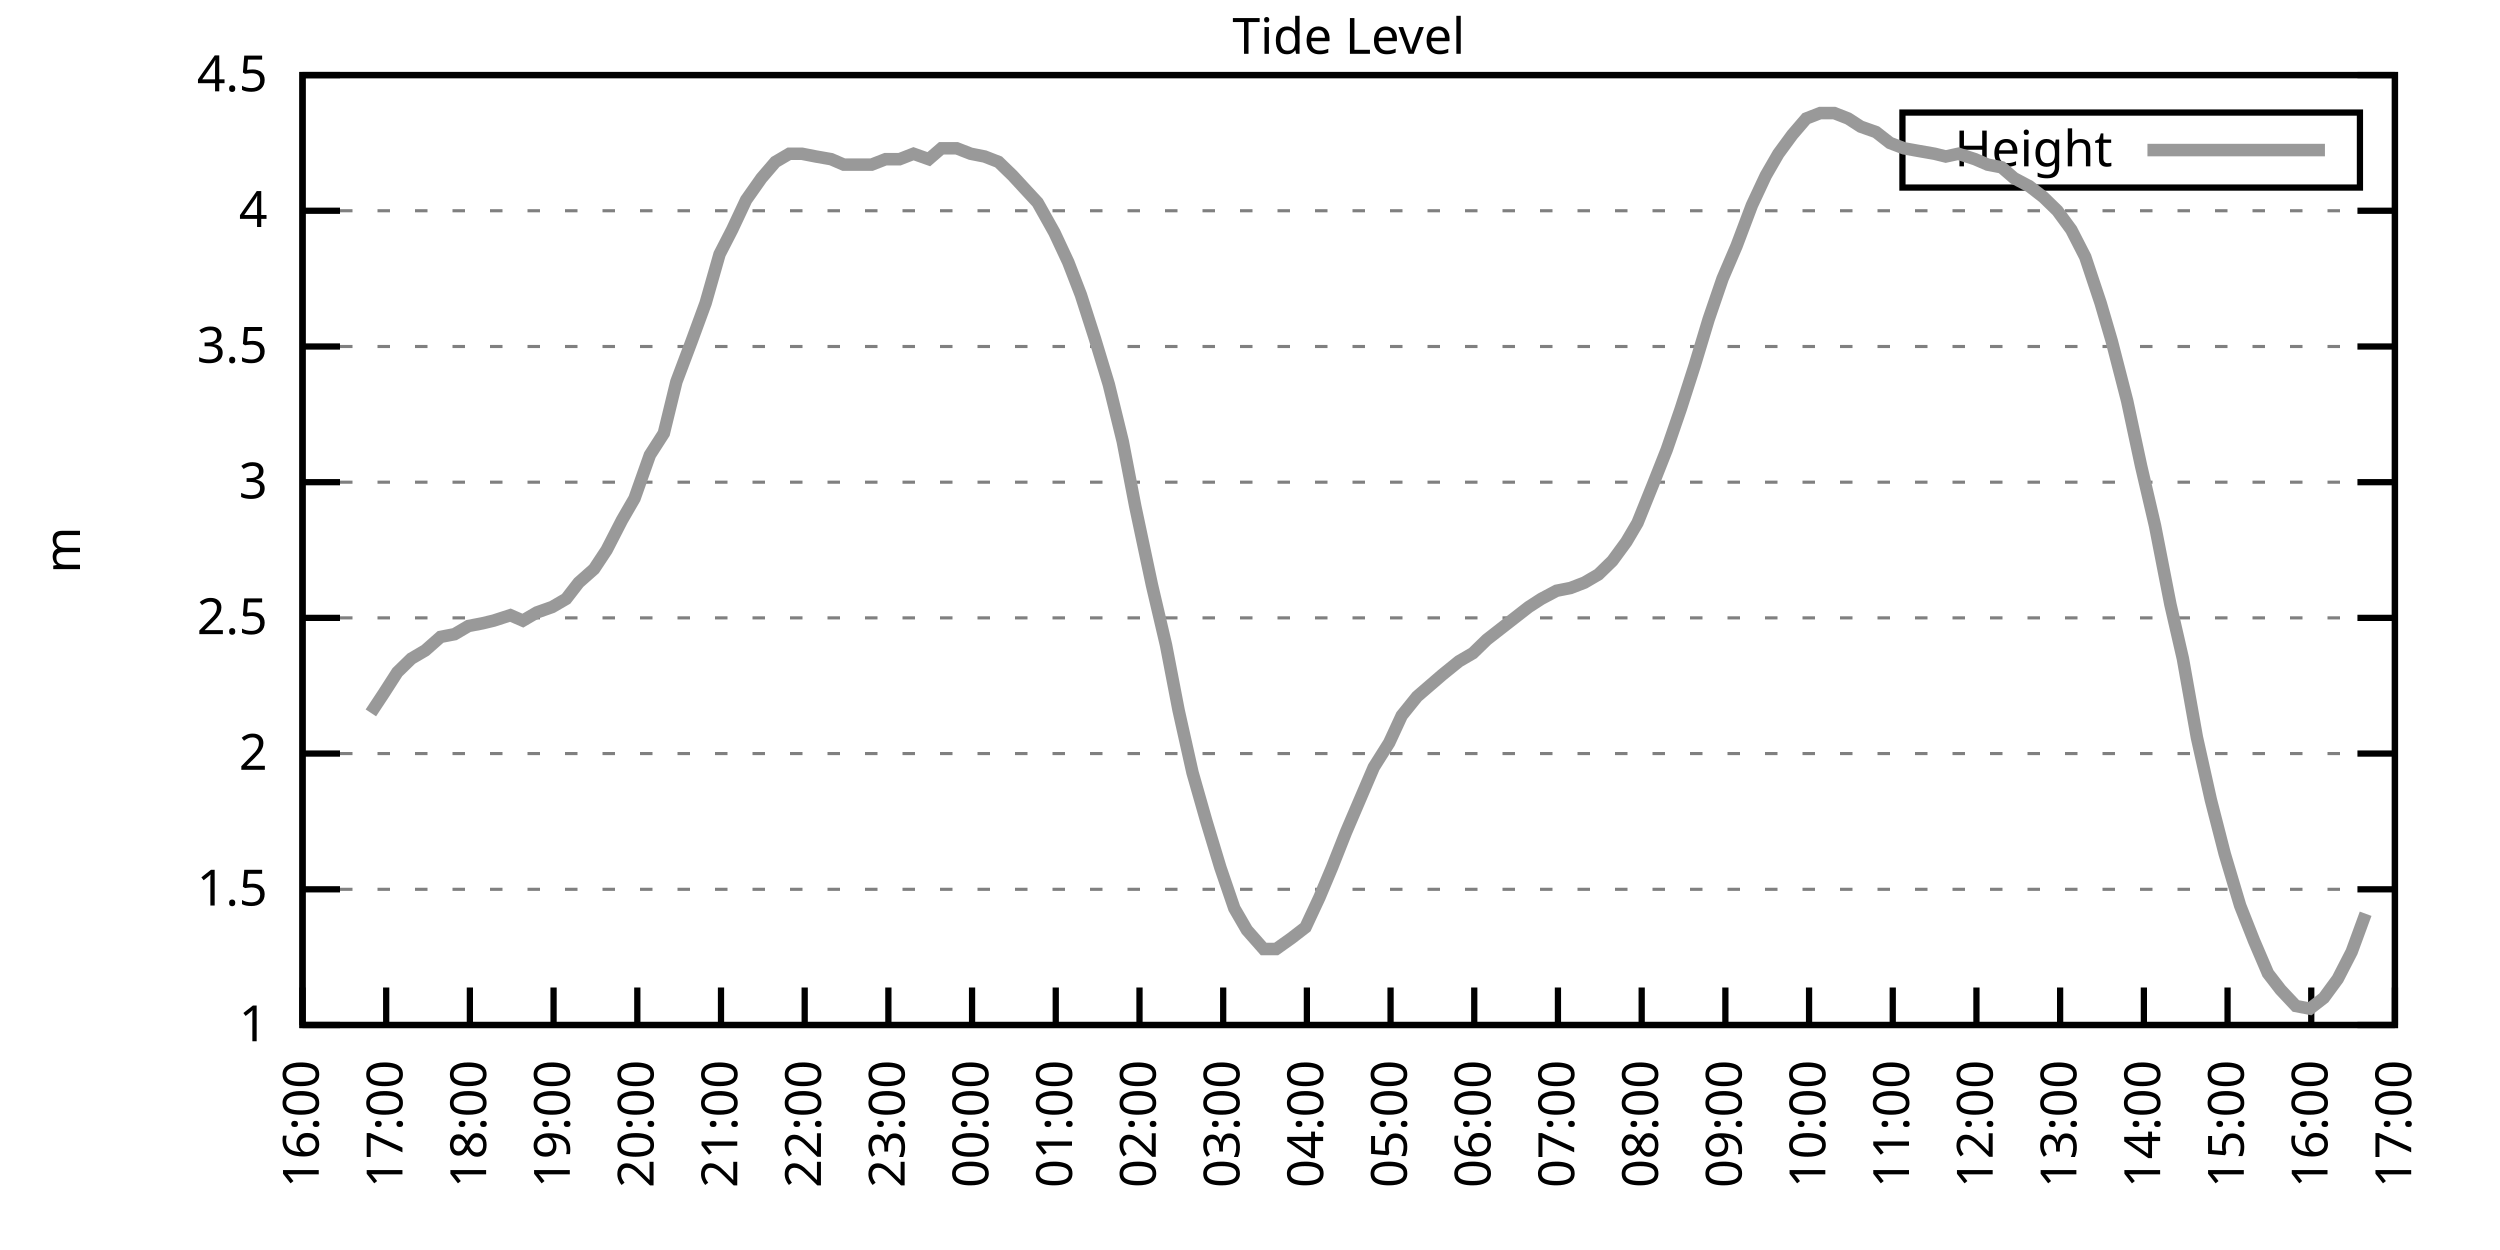
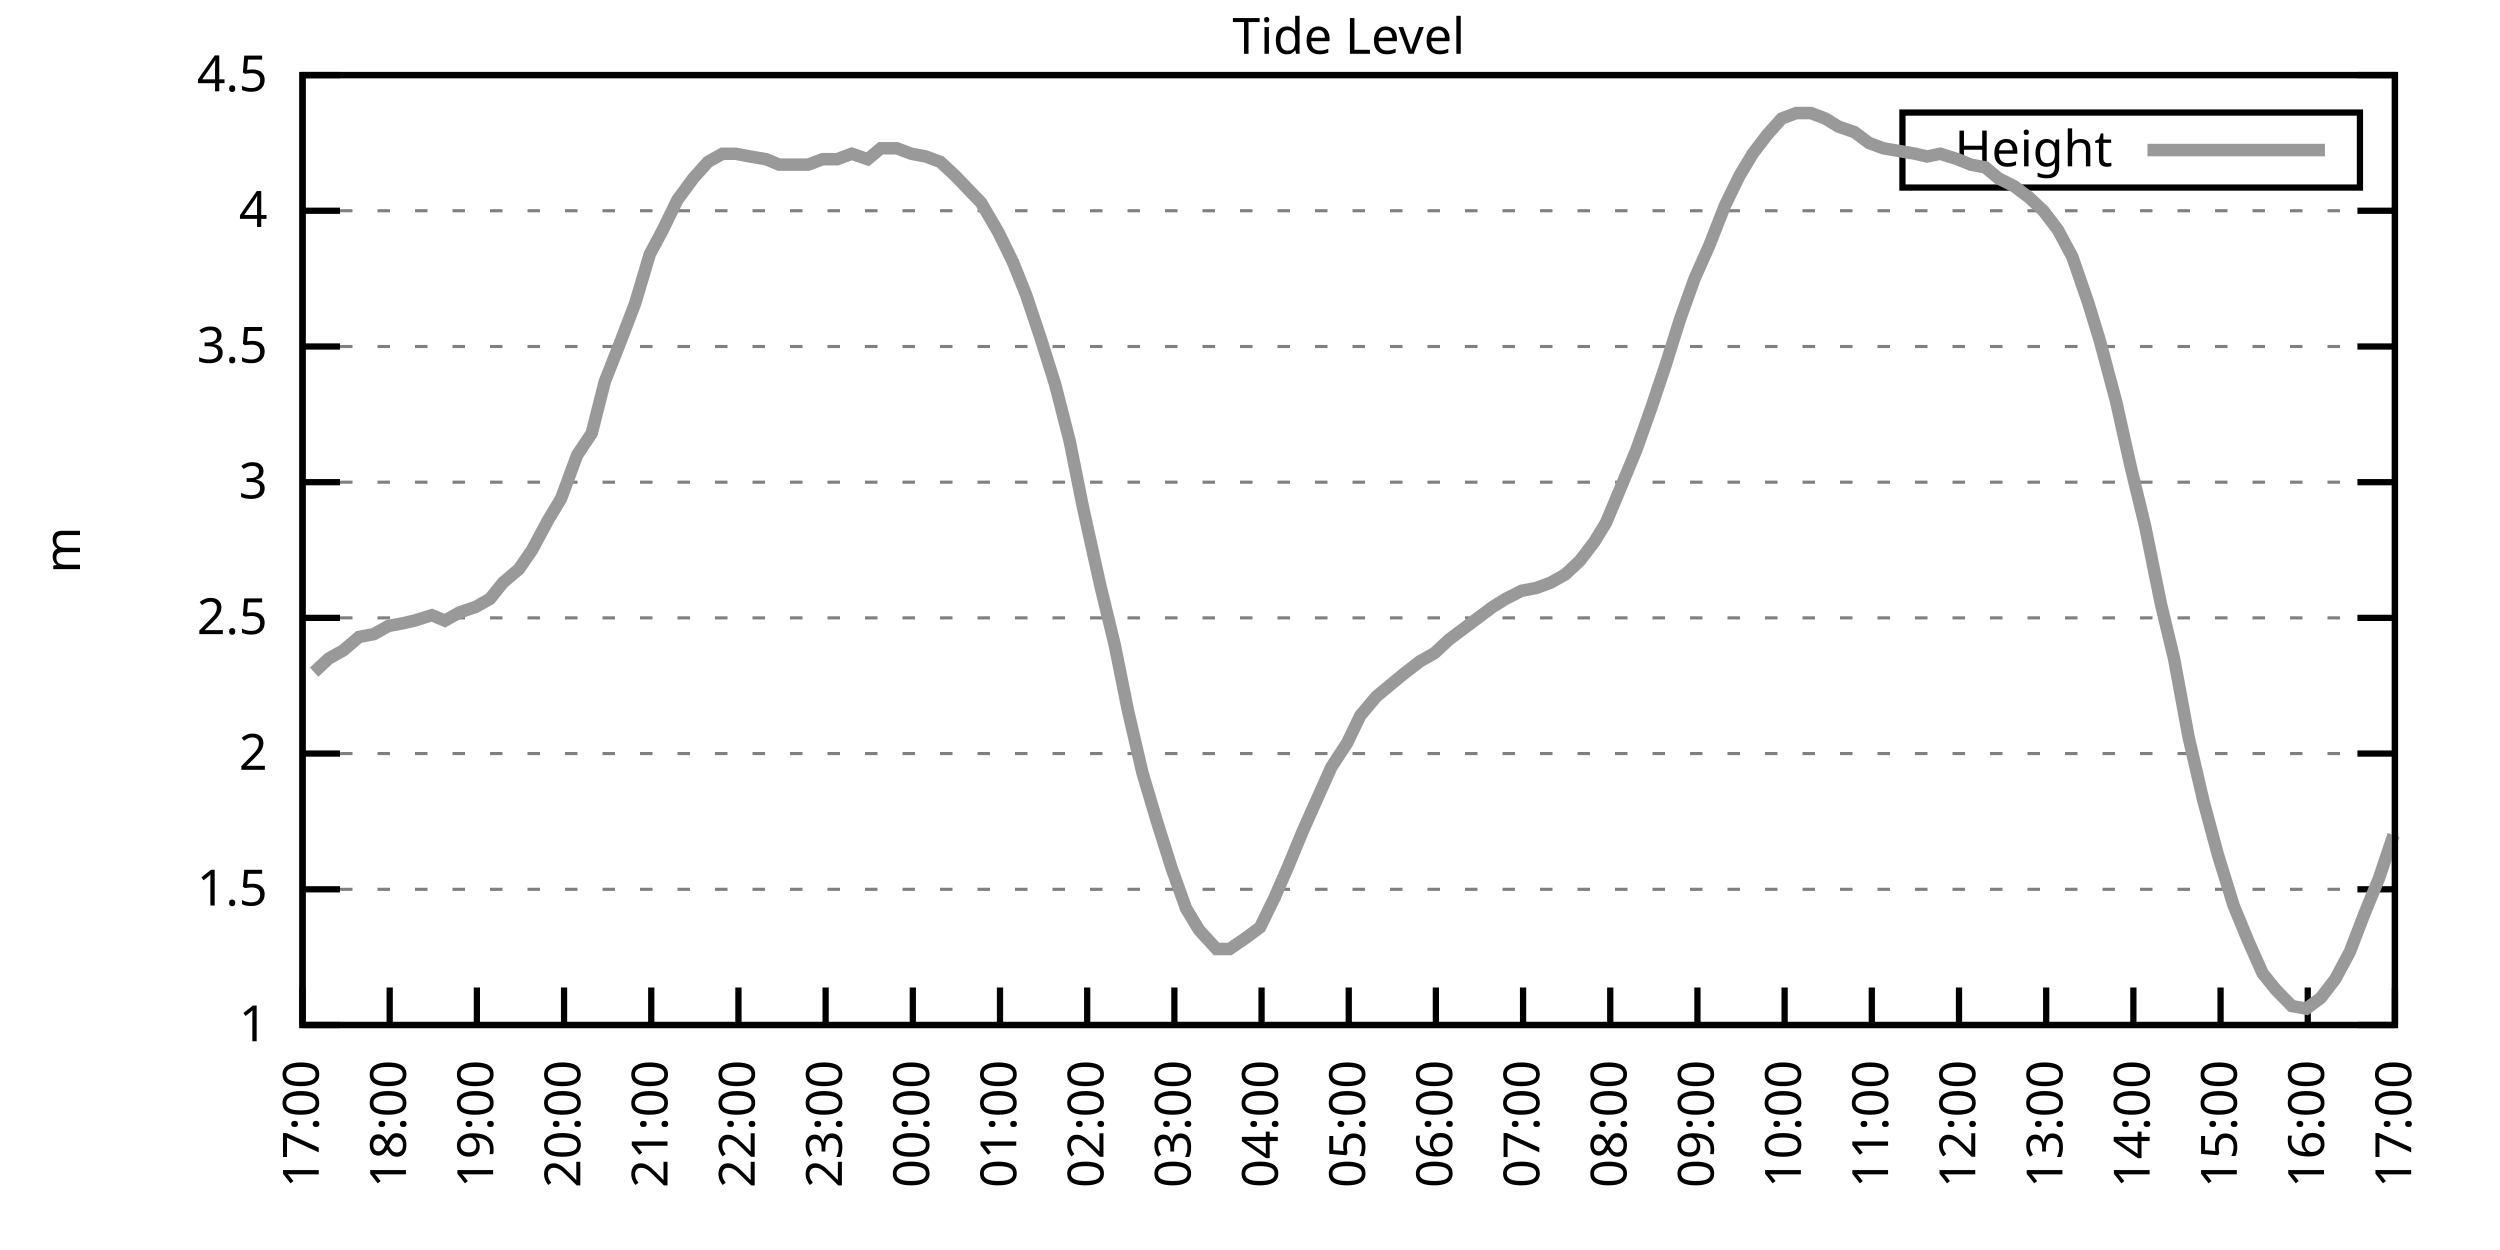
<svg xmlns="http://www.w3.org/2000/svg" xmlns:xlink="http://www.w3.org/1999/xlink" width="400" height="200" viewBox="0 0 400 200">
  <g id="gnuplot_canvas">
    <rect x="0" y="0" width="400" height="200" fill="none" />
    <defs>
      <circle id="gpDot" r="0.5" stroke-width="0.5" stroke="currentColor" />
      <path id="gpPt0" stroke-width="0.333" stroke="currentColor" d="M-1,0 h2 M0,-1 v2" />
      <path id="gpPt1" stroke-width="0.333" stroke="currentColor" d="M-1,-1 L1,1 M1,-1 L-1,1" />
      <path id="gpPt2" stroke-width="0.333" stroke="currentColor" d="M-1,0 L1,0 M0,-1 L0,1 M-1,-1 L1,1 M-1,1 L1,-1" />
      <rect id="gpPt3" stroke-width="0.333" stroke="currentColor" x="-1" y="-1" width="2" height="2" />
      <rect id="gpPt4" stroke-width="0.333" stroke="currentColor" fill="currentColor" x="-1" y="-1" width="2" height="2" />
      <circle id="gpPt5" stroke-width="0.333" stroke="currentColor" cx="0" cy="0" r="1" />
      <use xlink:href="#gpPt5" id="gpPt6" fill="currentColor" stroke="none" />
      <path id="gpPt7" stroke-width="0.333" stroke="currentColor" d="M0,-1.33 L-1.33,0.67 L1.33,0.67 z" />
      <use xlink:href="#gpPt7" id="gpPt8" fill="currentColor" stroke="none" />
      <use xlink:href="#gpPt7" id="gpPt9" stroke="currentColor" transform="rotate(180)" />
      <use xlink:href="#gpPt9" id="gpPt10" fill="currentColor" stroke="none" />
      <use xlink:href="#gpPt3" id="gpPt11" stroke="currentColor" transform="rotate(45)" />
      <use xlink:href="#gpPt11" id="gpPt12" fill="currentColor" stroke="none" />
      <path id="gpPt13" stroke-width="0.333" stroke="currentColor" d="M0,1.330 L1.265,0.411 L0.782,-1.067 L-0.782,-1.076 L-1.265,0.411 z" />
      <use xlink:href="#gpPt13" id="gpPt14" fill="currentColor" stroke="none" />
      <filter id="textbox" filterUnits="objectBoundingBox" x="0" y="0" height="1" width="1">
        <feFlood flood-color="white" flood-opacity="1" result="bgnd" />
        <feComposite in="SourceGraphic" in2="bgnd" operator="atop" />
      </filter>
      <filter id="greybox" filterUnits="objectBoundingBox" x="0" y="0" height="1" width="1">
        <feFlood flood-color="lightgrey" flood-opacity="1" result="grey" />
        <feComposite in="SourceGraphic" in2="grey" operator="atop" />
      </filter>
    </defs>
    <g fill="none" color="white" stroke="currentColor" stroke-width="1.00" stroke-linecap="butt" stroke-linejoin="miter">
</g>
    <g fill="none" color="black" stroke="currentColor" stroke-width="1.00" stroke-linecap="butt" stroke-linejoin="miter">
      <g stroke="none" shape-rendering="crispEdges">
        <polygon fill="rgb(255, 255, 255)" points="48.40,164.00 383.18,164.00 383.18,12.02 48.40,12.02 " />
      </g>
    </g>
    <g fill="none" color="black" stroke="currentColor" stroke-width="1.00" stroke-linecap="butt" stroke-linejoin="miter">
</g>
    <g fill="none" color="black" stroke="black" stroke-width="0.50" stroke-linecap="butt" stroke-linejoin="miter">
</g>
    <g fill="none" color="gray" stroke="currentColor" stroke-width="0.50" stroke-linecap="butt" stroke-linejoin="miter">
      <path stroke="gray" stroke-dasharray="2,4" class="gridline" d="M48.40,164.00 L383.19,164.00  " />
    </g>
    <g fill="none" color="gray" stroke="gray" stroke-width="1.00" stroke-linecap="butt" stroke-linejoin="miter">
</g>
    <g fill="none" color="black" stroke="currentColor" stroke-width="1.00" stroke-linecap="butt" stroke-linejoin="miter">
      <path stroke="black" d="M48.40,164.00 L54.40,164.00 M383.19,164.00 L377.19,164.00  " />
      <g transform="translate(42.80,166.60)" stroke="none" fill="black" font-family="Sans" font-size="8.00" text-anchor="end">
        <text>
          <tspan font-family="Sans"> 1</tspan>
        </text>
      </g>
    </g>
    <g fill="none" color="black" stroke="currentColor" stroke-width="1.00" stroke-linecap="butt" stroke-linejoin="miter">
</g>
    <g fill="none" color="black" stroke="black" stroke-width="0.50" stroke-linecap="butt" stroke-linejoin="miter">
</g>
    <g fill="none" color="gray" stroke="currentColor" stroke-width="0.50" stroke-linecap="butt" stroke-linejoin="miter">
      <path stroke="gray" stroke-dasharray="2,4" class="gridline" d="M48.40,142.29 L383.19,142.29  " />
    </g>
    <g fill="none" color="gray" stroke="gray" stroke-width="1.00" stroke-linecap="butt" stroke-linejoin="miter">
</g>
    <g fill="none" color="black" stroke="currentColor" stroke-width="1.00" stroke-linecap="butt" stroke-linejoin="miter">
      <path stroke="black" d="M48.40,142.29 L54.40,142.29 M383.19,142.29 L377.19,142.29  " />
      <g transform="translate(42.80,144.89)" stroke="none" fill="black" font-family="Sans" font-size="8.00" text-anchor="end">
        <text>
          <tspan font-family="Sans"> 1.5</tspan>
        </text>
      </g>
    </g>
    <g fill="none" color="black" stroke="currentColor" stroke-width="1.00" stroke-linecap="butt" stroke-linejoin="miter">
</g>
    <g fill="none" color="black" stroke="black" stroke-width="0.50" stroke-linecap="butt" stroke-linejoin="miter">
</g>
    <g fill="none" color="gray" stroke="currentColor" stroke-width="0.50" stroke-linecap="butt" stroke-linejoin="miter">
      <path stroke="gray" stroke-dasharray="2,4" class="gridline" d="M48.40,120.57 L383.19,120.57  " />
    </g>
    <g fill="none" color="gray" stroke="gray" stroke-width="1.00" stroke-linecap="butt" stroke-linejoin="miter">
</g>
    <g fill="none" color="black" stroke="currentColor" stroke-width="1.00" stroke-linecap="butt" stroke-linejoin="miter">
      <path stroke="black" d="M48.40,120.57 L54.40,120.57 M383.19,120.57 L377.19,120.57  " />
      <g transform="translate(42.80,123.17)" stroke="none" fill="black" font-family="Sans" font-size="8.00" text-anchor="end">
        <text>
          <tspan font-family="Sans"> 2</tspan>
        </text>
      </g>
    </g>
    <g fill="none" color="black" stroke="currentColor" stroke-width="1.00" stroke-linecap="butt" stroke-linejoin="miter">
</g>
    <g fill="none" color="black" stroke="black" stroke-width="0.50" stroke-linecap="butt" stroke-linejoin="miter">
</g>
    <g fill="none" color="gray" stroke="currentColor" stroke-width="0.50" stroke-linecap="butt" stroke-linejoin="miter">
      <path stroke="gray" stroke-dasharray="2,4" class="gridline" d="M48.40,98.86 L383.19,98.86  " />
    </g>
    <g fill="none" color="gray" stroke="gray" stroke-width="1.00" stroke-linecap="butt" stroke-linejoin="miter">
</g>
    <g fill="none" color="black" stroke="currentColor" stroke-width="1.00" stroke-linecap="butt" stroke-linejoin="miter">
      <path stroke="black" d="M48.40,98.86 L54.40,98.86 M383.19,98.86 L377.19,98.86  " />
      <g transform="translate(42.80,101.46)" stroke="none" fill="black" font-family="Sans" font-size="8.00" text-anchor="end">
        <text>
          <tspan font-family="Sans"> 2.5</tspan>
        </text>
      </g>
    </g>
    <g fill="none" color="black" stroke="currentColor" stroke-width="1.00" stroke-linecap="butt" stroke-linejoin="miter">
</g>
    <g fill="none" color="black" stroke="black" stroke-width="0.50" stroke-linecap="butt" stroke-linejoin="miter">
</g>
    <g fill="none" color="gray" stroke="currentColor" stroke-width="0.50" stroke-linecap="butt" stroke-linejoin="miter">
      <path stroke="gray" stroke-dasharray="2,4" class="gridline" d="M48.40,77.15 L383.19,77.15  " />
    </g>
    <g fill="none" color="gray" stroke="gray" stroke-width="1.00" stroke-linecap="butt" stroke-linejoin="miter">
</g>
    <g fill="none" color="black" stroke="currentColor" stroke-width="1.00" stroke-linecap="butt" stroke-linejoin="miter">
      <path stroke="black" d="M48.40,77.15 L54.40,77.15 M383.19,77.15 L377.19,77.15  " />
      <g transform="translate(42.80,79.75)" stroke="none" fill="black" font-family="Sans" font-size="8.00" text-anchor="end">
        <text>
          <tspan font-family="Sans"> 3</tspan>
        </text>
      </g>
    </g>
    <g fill="none" color="black" stroke="currentColor" stroke-width="1.00" stroke-linecap="butt" stroke-linejoin="miter">
</g>
    <g fill="none" color="black" stroke="black" stroke-width="0.50" stroke-linecap="butt" stroke-linejoin="miter">
</g>
    <g fill="none" color="gray" stroke="currentColor" stroke-width="0.50" stroke-linecap="butt" stroke-linejoin="miter">
      <path stroke="gray" stroke-dasharray="2,4" class="gridline" d="M48.40,55.44 L383.19,55.44  " />
    </g>
    <g fill="none" color="gray" stroke="gray" stroke-width="1.00" stroke-linecap="butt" stroke-linejoin="miter">
</g>
    <g fill="none" color="black" stroke="currentColor" stroke-width="1.00" stroke-linecap="butt" stroke-linejoin="miter">
      <path stroke="black" d="M48.40,55.44 L54.40,55.44 M383.19,55.44 L377.19,55.44  " />
      <g transform="translate(42.80,58.04)" stroke="none" fill="black" font-family="Sans" font-size="8.00" text-anchor="end">
        <text>
          <tspan font-family="Sans"> 3.5</tspan>
        </text>
      </g>
    </g>
    <g fill="none" color="black" stroke="currentColor" stroke-width="1.00" stroke-linecap="butt" stroke-linejoin="miter">
</g>
    <g fill="none" color="black" stroke="black" stroke-width="0.50" stroke-linecap="butt" stroke-linejoin="miter">
</g>
    <g fill="none" color="gray" stroke="currentColor" stroke-width="0.50" stroke-linecap="butt" stroke-linejoin="miter">
      <path stroke="gray" stroke-dasharray="2,4" class="gridline" d="M48.40,33.72 L383.19,33.72  " />
    </g>
    <g fill="none" color="gray" stroke="gray" stroke-width="1.00" stroke-linecap="butt" stroke-linejoin="miter">
</g>
    <g fill="none" color="black" stroke="currentColor" stroke-width="1.00" stroke-linecap="butt" stroke-linejoin="miter">
      <path stroke="black" d="M48.40,33.72 L54.40,33.72 M383.19,33.72 L377.19,33.72  " />
      <g transform="translate(42.80,36.32)" stroke="none" fill="black" font-family="Sans" font-size="8.00" text-anchor="end">
        <text>
          <tspan font-family="Sans"> 4</tspan>
        </text>
      </g>
    </g>
    <g fill="none" color="black" stroke="currentColor" stroke-width="1.00" stroke-linecap="butt" stroke-linejoin="miter">
</g>
    <g fill="none" color="black" stroke="black" stroke-width="0.50" stroke-linecap="butt" stroke-linejoin="miter">
</g>
    <g fill="none" color="gray" stroke="currentColor" stroke-width="0.50" stroke-linecap="butt" stroke-linejoin="miter">
      <path stroke="gray" stroke-dasharray="2,4" class="gridline" d="M48.40,12.01 L383.19,12.01  " />
    </g>
    <g fill="none" color="gray" stroke="gray" stroke-width="1.00" stroke-linecap="butt" stroke-linejoin="miter">
</g>
    <g fill="none" color="black" stroke="currentColor" stroke-width="1.00" stroke-linecap="butt" stroke-linejoin="miter">
      <path stroke="black" d="M48.40,12.01 L54.40,12.01 M383.19,12.01 L377.19,12.01  " />
      <g transform="translate(42.80,14.61)" stroke="none" fill="black" font-family="Sans" font-size="8.00" text-anchor="end">
        <text>
          <tspan font-family="Sans"> 4.5</tspan>
        </text>
      </g>
    </g>
    <g fill="none" color="black" stroke="currentColor" stroke-width="1.00" stroke-linecap="butt" stroke-linejoin="miter">
      <path stroke="black" d="M48.40,164.00 L48.40,158.00  " />
      <g transform="translate(51.00,169.60) rotate(270.00)" stroke="none" fill="black" font-family="Sans" font-size="8.00" text-anchor="end">
        <text>
-           <tspan font-family="Sans">16:00</tspan>
-         </text>
-       </g>
-     </g>
-     <g fill="none" color="black" stroke="currentColor" stroke-width="1.00" stroke-linecap="butt" stroke-linejoin="miter">
-       <path stroke="black" d="M61.79,164.00 L61.79,158.00  " />
-       <g transform="translate(64.39,169.60) rotate(270.00)" stroke="none" fill="black" font-family="Sans" font-size="8.00" text-anchor="end">
-         <text>
          <tspan font-family="Sans">17:00</tspan>
        </text>
      </g>
    </g>
    <g fill="none" color="black" stroke="currentColor" stroke-width="1.00" stroke-linecap="butt" stroke-linejoin="miter">
-       <path stroke="black" d="M75.18,164.00 L75.18,158.00  " />
-       <g transform="translate(77.78,169.60) rotate(270.00)" stroke="none" fill="black" font-family="Sans" font-size="8.00" text-anchor="end">
+       <path stroke="black" d="M62.35,164.00 L62.35,158.00  " />
+       <g transform="translate(64.95,169.60) rotate(270.00)" stroke="none" fill="black" font-family="Sans" font-size="8.00" text-anchor="end">
        <text>
          <tspan font-family="Sans">18:00</tspan>
        </text>
      </g>
    </g>
    <g fill="none" color="black" stroke="currentColor" stroke-width="1.00" stroke-linecap="butt" stroke-linejoin="miter">
-       <path stroke="black" d="M88.57,164.00 L88.57,158.00  " />
-       <g transform="translate(91.17,169.60) rotate(270.00)" stroke="none" fill="black" font-family="Sans" font-size="8.00" text-anchor="end">
+       <path stroke="black" d="M76.30,164.00 L76.30,158.00  " />
+       <g transform="translate(78.90,169.60) rotate(270.00)" stroke="none" fill="black" font-family="Sans" font-size="8.00" text-anchor="end">
        <text>
          <tspan font-family="Sans">19:00</tspan>
        </text>
      </g>
    </g>
    <g fill="none" color="black" stroke="currentColor" stroke-width="1.00" stroke-linecap="butt" stroke-linejoin="miter">
-       <path stroke="black" d="M101.97,164.00 L101.97,158.00  " />
-       <g transform="translate(104.57,169.60) rotate(270.00)" stroke="none" fill="black" font-family="Sans" font-size="8.00" text-anchor="end">
+       <path stroke="black" d="M90.25,164.00 L90.25,158.00  " />
+       <g transform="translate(92.85,169.60) rotate(270.00)" stroke="none" fill="black" font-family="Sans" font-size="8.00" text-anchor="end">
        <text>
          <tspan font-family="Sans">20:00</tspan>
        </text>
      </g>
    </g>
    <g fill="none" color="black" stroke="currentColor" stroke-width="1.00" stroke-linecap="butt" stroke-linejoin="miter">
-       <path stroke="black" d="M115.36,164.00 L115.36,158.00  " />
-       <g transform="translate(117.96,169.60) rotate(270.00)" stroke="none" fill="black" font-family="Sans" font-size="8.00" text-anchor="end">
+       <path stroke="black" d="M104.20,164.00 L104.20,158.00  " />
+       <g transform="translate(106.80,169.60) rotate(270.00)" stroke="none" fill="black" font-family="Sans" font-size="8.00" text-anchor="end">
        <text>
          <tspan font-family="Sans">21:00</tspan>
        </text>
      </g>
    </g>
    <g fill="none" color="black" stroke="currentColor" stroke-width="1.00" stroke-linecap="butt" stroke-linejoin="miter">
-       <path stroke="black" d="M128.75,164.00 L128.75,158.00  " />
-       <g transform="translate(131.35,169.60) rotate(270.00)" stroke="none" fill="black" font-family="Sans" font-size="8.00" text-anchor="end">
+       <path stroke="black" d="M118.15,164.00 L118.15,158.00  " />
+       <g transform="translate(120.75,169.60) rotate(270.00)" stroke="none" fill="black" font-family="Sans" font-size="8.00" text-anchor="end">
        <text>
          <tspan font-family="Sans">22:00</tspan>
        </text>
      </g>
    </g>
    <g fill="none" color="black" stroke="currentColor" stroke-width="1.00" stroke-linecap="butt" stroke-linejoin="miter">
-       <path stroke="black" d="M142.14,164.00 L142.14,158.00  " />
-       <g transform="translate(144.74,169.60) rotate(270.00)" stroke="none" fill="black" font-family="Sans" font-size="8.00" text-anchor="end">
+       <path stroke="black" d="M132.10,164.00 L132.10,158.00  " />
+       <g transform="translate(134.70,169.60) rotate(270.00)" stroke="none" fill="black" font-family="Sans" font-size="8.00" text-anchor="end">
        <text>
          <tspan font-family="Sans">23:00</tspan>
        </text>
      </g>
    </g>
    <g fill="none" color="black" stroke="currentColor" stroke-width="1.00" stroke-linecap="butt" stroke-linejoin="miter">
-       <path stroke="black" d="M155.53,164.00 L155.53,158.00  " />
-       <g transform="translate(158.13,169.60) rotate(270.00)" stroke="none" fill="black" font-family="Sans" font-size="8.00" text-anchor="end">
+       <path stroke="black" d="M146.05,164.00 L146.05,158.00  " />
+       <g transform="translate(148.65,169.60) rotate(270.00)" stroke="none" fill="black" font-family="Sans" font-size="8.00" text-anchor="end">
        <text>
          <tspan font-family="Sans">00:00</tspan>
        </text>
      </g>
    </g>
    <g fill="none" color="black" stroke="currentColor" stroke-width="1.00" stroke-linecap="butt" stroke-linejoin="miter">
-       <path stroke="black" d="M168.92,164.00 L168.92,158.00  " />
-       <g transform="translate(171.52,169.60) rotate(270.00)" stroke="none" fill="black" font-family="Sans" font-size="8.00" text-anchor="end">
+       <path stroke="black" d="M160.00,164.00 L160.00,158.00  " />
+       <g transform="translate(162.60,169.60) rotate(270.00)" stroke="none" fill="black" font-family="Sans" font-size="8.00" text-anchor="end">
        <text>
          <tspan font-family="Sans">01:00</tspan>
        </text>
      </g>
    </g>
    <g fill="none" color="black" stroke="currentColor" stroke-width="1.00" stroke-linecap="butt" stroke-linejoin="miter">
-       <path stroke="black" d="M182.32,164.00 L182.32,158.00  " />
-       <g transform="translate(184.92,169.60) rotate(270.00)" stroke="none" fill="black" font-family="Sans" font-size="8.00" text-anchor="end">
+       <path stroke="black" d="M173.95,164.00 L173.95,158.00  " />
+       <g transform="translate(176.55,169.60) rotate(270.00)" stroke="none" fill="black" font-family="Sans" font-size="8.00" text-anchor="end">
        <text>
          <tspan font-family="Sans">02:00</tspan>
        </text>
      </g>
    </g>
    <g fill="none" color="black" stroke="currentColor" stroke-width="1.00" stroke-linecap="butt" stroke-linejoin="miter">
-       <path stroke="black" d="M195.71,164.00 L195.71,158.00  " />
-       <g transform="translate(198.31,169.60) rotate(270.00)" stroke="none" fill="black" font-family="Sans" font-size="8.00" text-anchor="end">
+       <path stroke="black" d="M187.90,164.00 L187.90,158.00  " />
+       <g transform="translate(190.50,169.60) rotate(270.00)" stroke="none" fill="black" font-family="Sans" font-size="8.00" text-anchor="end">
        <text>
          <tspan font-family="Sans">03:00</tspan>
        </text>
      </g>
    </g>
    <g fill="none" color="black" stroke="currentColor" stroke-width="1.00" stroke-linecap="butt" stroke-linejoin="miter">
-       <path stroke="black" d="M209.10,164.00 L209.10,158.00  " />
-       <g transform="translate(211.70,169.60) rotate(270.00)" stroke="none" fill="black" font-family="Sans" font-size="8.00" text-anchor="end">
+       <path stroke="black" d="M201.85,164.00 L201.85,158.00  " />
+       <g transform="translate(204.45,169.60) rotate(270.00)" stroke="none" fill="black" font-family="Sans" font-size="8.00" text-anchor="end">
        <text>
          <tspan font-family="Sans">04:00</tspan>
        </text>
      </g>
    </g>
    <g fill="none" color="black" stroke="currentColor" stroke-width="1.00" stroke-linecap="butt" stroke-linejoin="miter">
-       <path stroke="black" d="M222.49,164.00 L222.49,158.00  " />
-       <g transform="translate(225.09,169.60) rotate(270.00)" stroke="none" fill="black" font-family="Sans" font-size="8.00" text-anchor="end">
+       <path stroke="black" d="M215.80,164.00 L215.80,158.00  " />
+       <g transform="translate(218.40,169.60) rotate(270.00)" stroke="none" fill="black" font-family="Sans" font-size="8.00" text-anchor="end">
        <text>
          <tspan font-family="Sans">05:00</tspan>
        </text>
      </g>
    </g>
    <g fill="none" color="black" stroke="currentColor" stroke-width="1.00" stroke-linecap="butt" stroke-linejoin="miter">
-       <path stroke="black" d="M235.88,164.00 L235.88,158.00  " />
-       <g transform="translate(238.48,169.60) rotate(270.00)" stroke="none" fill="black" font-family="Sans" font-size="8.00" text-anchor="end">
+       <path stroke="black" d="M229.74,164.00 L229.74,158.00  " />
+       <g transform="translate(232.34,169.60) rotate(270.00)" stroke="none" fill="black" font-family="Sans" font-size="8.00" text-anchor="end">
        <text>
          <tspan font-family="Sans">06:00</tspan>
        </text>
      </g>
    </g>
    <g fill="none" color="black" stroke="currentColor" stroke-width="1.00" stroke-linecap="butt" stroke-linejoin="miter">
-       <path stroke="black" d="M249.27,164.00 L249.27,158.00  " />
-       <g transform="translate(251.87,169.60) rotate(270.00)" stroke="none" fill="black" font-family="Sans" font-size="8.00" text-anchor="end">
+       <path stroke="black" d="M243.69,164.00 L243.69,158.00  " />
+       <g transform="translate(246.29,169.60) rotate(270.00)" stroke="none" fill="black" font-family="Sans" font-size="8.00" text-anchor="end">
        <text>
          <tspan font-family="Sans">07:00</tspan>
        </text>
      </g>
    </g>
    <g fill="none" color="black" stroke="currentColor" stroke-width="1.00" stroke-linecap="butt" stroke-linejoin="miter">
-       <path stroke="black" d="M262.67,164.00 L262.67,158.00  " />
-       <g transform="translate(265.27,169.60) rotate(270.00)" stroke="none" fill="black" font-family="Sans" font-size="8.00" text-anchor="end">
+       <path stroke="black" d="M257.64,164.00 L257.64,158.00  " />
+       <g transform="translate(260.24,169.60) rotate(270.00)" stroke="none" fill="black" font-family="Sans" font-size="8.00" text-anchor="end">
        <text>
          <tspan font-family="Sans">08:00</tspan>
        </text>
      </g>
    </g>
    <g fill="none" color="black" stroke="currentColor" stroke-width="1.00" stroke-linecap="butt" stroke-linejoin="miter">
-       <path stroke="black" d="M276.06,164.00 L276.06,158.00  " />
-       <g transform="translate(278.66,169.60) rotate(270.00)" stroke="none" fill="black" font-family="Sans" font-size="8.00" text-anchor="end">
+       <path stroke="black" d="M271.59,164.00 L271.59,158.00  " />
+       <g transform="translate(274.19,169.60) rotate(270.00)" stroke="none" fill="black" font-family="Sans" font-size="8.00" text-anchor="end">
        <text>
          <tspan font-family="Sans">09:00</tspan>
        </text>
      </g>
    </g>
    <g fill="none" color="black" stroke="currentColor" stroke-width="1.00" stroke-linecap="butt" stroke-linejoin="miter">
-       <path stroke="black" d="M289.45,164.00 L289.45,158.00  " />
-       <g transform="translate(292.05,169.60) rotate(270.00)" stroke="none" fill="black" font-family="Sans" font-size="8.00" text-anchor="end">
+       <path stroke="black" d="M285.54,164.00 L285.54,158.00  " />
+       <g transform="translate(288.14,169.60) rotate(270.00)" stroke="none" fill="black" font-family="Sans" font-size="8.00" text-anchor="end">
        <text>
          <tspan font-family="Sans">10:00</tspan>
        </text>
      </g>
    </g>
    <g fill="none" color="black" stroke="currentColor" stroke-width="1.00" stroke-linecap="butt" stroke-linejoin="miter">
-       <path stroke="black" d="M302.84,164.00 L302.84,158.00  " />
-       <g transform="translate(305.44,169.60) rotate(270.00)" stroke="none" fill="black" font-family="Sans" font-size="8.00" text-anchor="end">
+       <path stroke="black" d="M299.49,164.00 L299.49,158.00  " />
+       <g transform="translate(302.09,169.60) rotate(270.00)" stroke="none" fill="black" font-family="Sans" font-size="8.00" text-anchor="end">
        <text>
          <tspan font-family="Sans">11:00</tspan>
        </text>
      </g>
    </g>
    <g fill="none" color="black" stroke="currentColor" stroke-width="1.00" stroke-linecap="butt" stroke-linejoin="miter">
-       <path stroke="black" d="M316.23,164.00 L316.23,158.00  " />
-       <g transform="translate(318.83,169.60) rotate(270.00)" stroke="none" fill="black" font-family="Sans" font-size="8.00" text-anchor="end">
+       <path stroke="black" d="M313.44,164.00 L313.44,158.00  " />
+       <g transform="translate(316.04,169.60) rotate(270.00)" stroke="none" fill="black" font-family="Sans" font-size="8.00" text-anchor="end">
        <text>
          <tspan font-family="Sans">12:00</tspan>
        </text>
      </g>
    </g>
    <g fill="none" color="black" stroke="currentColor" stroke-width="1.00" stroke-linecap="butt" stroke-linejoin="miter">
-       <path stroke="black" d="M329.62,164.00 L329.62,158.00  " />
-       <g transform="translate(332.22,169.60) rotate(270.00)" stroke="none" fill="black" font-family="Sans" font-size="8.00" text-anchor="end">
+       <path stroke="black" d="M327.39,164.00 L327.39,158.00  " />
+       <g transform="translate(329.99,169.60) rotate(270.00)" stroke="none" fill="black" font-family="Sans" font-size="8.00" text-anchor="end">
        <text>
          <tspan font-family="Sans">13:00</tspan>
        </text>
      </g>
    </g>
    <g fill="none" color="black" stroke="currentColor" stroke-width="1.00" stroke-linecap="butt" stroke-linejoin="miter">
-       <path stroke="black" d="M343.02,164.00 L343.02,158.00  " />
-       <g transform="translate(345.62,169.60) rotate(270.00)" stroke="none" fill="black" font-family="Sans" font-size="8.00" text-anchor="end">
+       <path stroke="black" d="M341.34,164.00 L341.34,158.00  " />
+       <g transform="translate(343.94,169.60) rotate(270.00)" stroke="none" fill="black" font-family="Sans" font-size="8.00" text-anchor="end">
        <text>
          <tspan font-family="Sans">14:00</tspan>
        </text>
      </g>
    </g>
    <g fill="none" color="black" stroke="currentColor" stroke-width="1.00" stroke-linecap="butt" stroke-linejoin="miter">
-       <path stroke="black" d="M356.41,164.00 L356.41,158.00  " />
-       <g transform="translate(359.01,169.60) rotate(270.00)" stroke="none" fill="black" font-family="Sans" font-size="8.00" text-anchor="end">
+       <path stroke="black" d="M355.29,164.00 L355.29,158.00  " />
+       <g transform="translate(357.89,169.60) rotate(270.00)" stroke="none" fill="black" font-family="Sans" font-size="8.00" text-anchor="end">
        <text>
          <tspan font-family="Sans">15:00</tspan>
        </text>
      </g>
    </g>
    <g fill="none" color="black" stroke="currentColor" stroke-width="1.00" stroke-linecap="butt" stroke-linejoin="miter">
-       <path stroke="black" d="M369.80,164.00 L369.80,158.00  " />
-       <g transform="translate(372.40,169.60) rotate(270.00)" stroke="none" fill="black" font-family="Sans" font-size="8.00" text-anchor="end">
+       <path stroke="black" d="M369.24,164.00 L369.24,158.00  " />
+       <g transform="translate(371.84,169.60) rotate(270.00)" stroke="none" fill="black" font-family="Sans" font-size="8.00" text-anchor="end">
        <text>
          <tspan font-family="Sans">16:00</tspan>
        </text>
      </g>
    </g>
    <g fill="none" color="black" stroke="currentColor" stroke-width="1.00" stroke-linecap="butt" stroke-linejoin="miter">
      <path stroke="black" d="M383.19,164.00 L383.19,158.00  " />
      <g transform="translate(385.79,169.60) rotate(270.00)" stroke="none" fill="black" font-family="Sans" font-size="8.00" text-anchor="end">
        <text>
          <tspan font-family="Sans">17:00</tspan>
        </text>
      </g>
    </g>
    <g fill="none" color="black" stroke="currentColor" stroke-width="1.00" stroke-linecap="butt" stroke-linejoin="miter">
</g>
    <g fill="none" color="black" stroke="currentColor" stroke-width="1.00" stroke-linecap="butt" stroke-linejoin="miter">
      <path stroke="black" d="M48.40,12.01 L48.40,164.00 L383.19,164.00 L383.19,12.01 L48.40,12.01 Z  " />
    </g>
    <g fill="none" color="black" stroke="currentColor" stroke-width="1.00" stroke-linecap="butt" stroke-linejoin="miter">
</g>
    <g fill="none" color="black" stroke="currentColor" stroke-width="1.00" stroke-linecap="butt" stroke-linejoin="miter">
      <path stroke="black" d="M304.39,30.01 L304.39,18.01 L377.59,18.01 L377.59,30.01 L304.39,30.01 Z  " />
    </g>
    <g id="Tide_level_plot_1">
      <g fill="none" color="white" stroke="black" stroke-width="2.00" stroke-linecap="butt" stroke-linejoin="miter">
</g>
      <g fill="none" color="black" stroke="currentColor" stroke-width="2.00" stroke-linecap="butt" stroke-linejoin="miter">
        <g transform="translate(337.99,26.61)" stroke="none" fill="black" font-family="Sans" font-size="8.00" text-anchor="end">
          <text>
            <tspan font-family="Sans">Height</tspan>
          </text>
        </g>
      </g>
      <g fill="none" color="black" stroke="currentColor" stroke-width="2.00" stroke-linecap="butt" stroke-linejoin="miter">
-         <path stroke="rgb(153, 153, 153)" d="M343.59,24.01 L371.99,24.01 M59.34,114.06 L61.35,111.02 L63.58,107.55 L65.81,105.38 L68.04,104.07 L70.50,101.90   L72.73,101.47 L74.96,100.16 L77.19,99.73 L78.98,99.30 L81.66,98.43 L83.66,99.30 L85.90,97.99 L88.35,97.12   L90.58,95.82 L92.59,93.22 L95.05,91.04 L97.06,88.00 L99.51,83.23 L101.52,79.75 L103.98,72.81 L106.21,69.33   L108.22,61.08 L110.67,54.57 L112.90,48.49 L115.13,40.67 L117.14,36.76 L119.38,31.99 L121.83,28.51 L124.06,25.91   L126.29,24.60 L128.30,24.60 L130.54,25.04 L132.99,25.47 L135.00,26.34 L137.23,26.34 L139.46,26.34 L141.69,25.47   L143.93,25.47 L146.16,24.60 L148.61,25.47 L150.62,23.73 L153.08,23.73 L155.31,24.60 L157.54,25.04 L159.77,25.91   L162.01,28.08 L164.01,30.25 L166.02,32.42 L168.70,37.20 L170.93,41.97 L172.94,47.18 L175.17,54.13 L177.41,61.52   L179.64,70.63 L181.65,81.06 L184.32,93.65 L186.56,103.20 L188.57,113.63 L190.80,123.61 L193.03,131.43 L195.26,138.81   L197.49,145.33 L199.50,148.80 L202.18,151.84 L204.19,151.84 L206.64,150.10 L208.88,148.37 L211.11,143.59 L213.12,138.81   L215.35,133.17 L217.58,127.96 L219.81,122.75 L222.27,118.84 L224.28,114.49 L226.73,111.45 L230.75,107.98 L233.43,105.81   L235.66,104.51 L237.89,102.34 L240.12,100.60 L244.59,97.12 L246.60,95.82 L249.05,94.52 L251.28,94.08 L253.51,93.22   L255.75,91.91 L257.98,89.74 L260.21,86.70 L262.00,83.66 L264.45,77.58 L266.68,71.94 L268.92,65.42 L271.15,58.48   L273.38,51.09 L275.61,44.58 L277.84,39.37 L280.30,32.85 L282.53,28.08 L284.54,24.60 L286.77,21.56 L289.00,18.96   L291.23,18.09 L293.47,18.09 L295.70,18.96 L297.71,20.26 L300.16,21.13 L302.39,22.87 L304.63,23.73 L307.08,24.17   L309.54,24.60 L311.32,25.04 L313.33,24.60 L316.01,25.47 L318.02,26.34 L320.25,26.77 L322.26,28.51 L324.71,29.81   L326.95,31.55 L329.18,33.72 L331.41,36.76 L333.64,41.11 L336.10,48.49 L337.88,54.57 L340.34,64.12 L342.57,74.54   L344.80,84.10 L347.26,96.69 L349.26,105.38 L351.50,117.97 L353.73,127.96 L355.96,136.64 L358.42,144.89 L360.65,150.54   L362.88,155.75 L364.89,158.35 L367.34,160.96 L369.58,161.39 L371.81,159.66 L374.04,156.62 L376.27,152.28 L378.50,146.20    " />
+         <path stroke="rgb(153, 153, 153)" d="M343.59,24.01 L371.99,24.01 M50.26,107.55 L52.58,105.38 L54.91,104.07 L57.47,101.90 L59.79,101.47 L62.12,100.16   L64.44,99.73 L66.30,99.30 L69.09,98.43 L71.18,99.30 L73.51,97.99 L76.07,97.12 L78.39,95.82 L80.48,93.22   L83.04,91.04 L85.13,88.00 L87.69,83.23 L89.78,79.75 L92.34,72.81 L94.67,69.33 L96.76,61.08 L99.32,54.57   L101.64,48.49 L103.97,40.67 L106.06,36.76 L108.38,31.99 L110.94,28.51 L113.27,25.91 L115.59,24.60 L117.68,24.60   L120.01,25.04 L122.57,25.47 L124.66,26.34 L126.98,26.34 L129.31,26.34 L131.63,25.47 L133.96,25.47 L136.28,24.60   L138.84,25.47 L140.93,23.73 L143.49,23.73 L145.81,24.60 L148.14,25.04 L150.46,25.91 L152.79,28.08 L154.88,30.25   L156.97,32.42 L159.76,37.20 L162.09,41.97 L164.18,47.18 L166.51,54.13 L168.83,61.52 L171.16,70.63 L173.25,81.06   L176.04,93.65 L178.36,103.20 L180.46,113.63 L182.78,123.61 L185.11,131.43 L187.43,138.81 L189.76,145.33 L191.85,148.80   L194.64,151.84 L196.73,151.84 L199.29,150.10 L201.61,148.37 L203.94,143.59 L206.03,138.81 L208.36,133.17 L210.68,127.96   L213.01,122.75 L215.56,118.84 L217.65,114.49 L220.21,111.45 L224.40,107.98 L227.19,105.81 L229.51,104.51 L231.84,102.34   L234.16,100.60 L238.81,97.12 L240.90,95.82 L243.46,94.52 L245.79,94.08 L248.11,93.22 L250.44,91.91 L252.76,89.74   L255.09,86.70 L256.95,83.66 L259.50,77.58 L261.83,71.94 L264.15,65.42 L266.48,58.48 L268.80,51.09 L271.13,44.58   L273.45,39.37 L276.01,32.85 L278.34,28.08 L280.43,24.60 L282.75,21.56 L285.08,18.96 L287.40,18.09 L289.73,18.09   L292.05,18.96 L294.15,20.26 L296.70,21.13 L299.03,22.87 L301.35,23.73 L303.91,24.17 L306.47,24.60 L308.33,25.04   L310.42,24.60 L313.21,25.47 L315.30,26.34 L317.63,26.77 L319.72,28.51 L322.28,29.81 L324.60,31.55 L326.93,33.72   L329.25,36.76 L331.58,41.11 L334.13,48.49 L335.99,54.57 L338.55,64.12 L340.88,74.54 L343.20,84.10 L345.76,96.69   L347.85,105.38 L350.18,117.97 L352.50,127.96 L354.83,136.64 L357.38,144.89 L359.71,150.54 L362.03,155.75 L364.13,158.35   L366.68,160.96 L369.01,161.39 L371.33,159.66 L373.66,156.62 L375.98,152.28 L378.31,146.20 L380.63,140.55 L382.96,133.60    " />
      </g>
    </g>
    <g fill="none" color="black" stroke="currentColor" stroke-width="2.00" stroke-linecap="butt" stroke-linejoin="miter">
</g>
    <g fill="none" color="black" stroke="black" stroke-width="1.00" stroke-linecap="butt" stroke-linejoin="miter">
</g>
    <g fill="none" color="black" stroke="currentColor" stroke-width="1.00" stroke-linecap="butt" stroke-linejoin="miter">
      <path stroke="black" d="M48.40,12.01 L48.40,164.00 L383.19,164.00 L383.19,12.01 L48.40,12.01 Z  " />
      <g transform="translate(12.80,88.01) rotate(270.00)" stroke="none" fill="black" font-family="Sans" font-size="8.00" text-anchor="middle">
        <text>
          <tspan font-family="Sans">m</tspan>
        </text>
      </g>
    </g>
    <g fill="none" color="black" stroke="currentColor" stroke-width="1.00" stroke-linecap="butt" stroke-linejoin="miter">
</g>
    <g fill="none" color="black" stroke="currentColor" stroke-width="1.00" stroke-linecap="butt" stroke-linejoin="miter">
      <g transform="translate(215.79,8.61)" stroke="none" fill="black" font-family="Sans" font-size="8.00" text-anchor="middle">
        <text>
          <tspan font-family="Sans">Tide Level</tspan>
        </text>
      </g>
    </g>
    <g fill="none" color="black" stroke="currentColor" stroke-width="1.00" stroke-linecap="butt" stroke-linejoin="miter">
</g>
  </g>
</svg>
